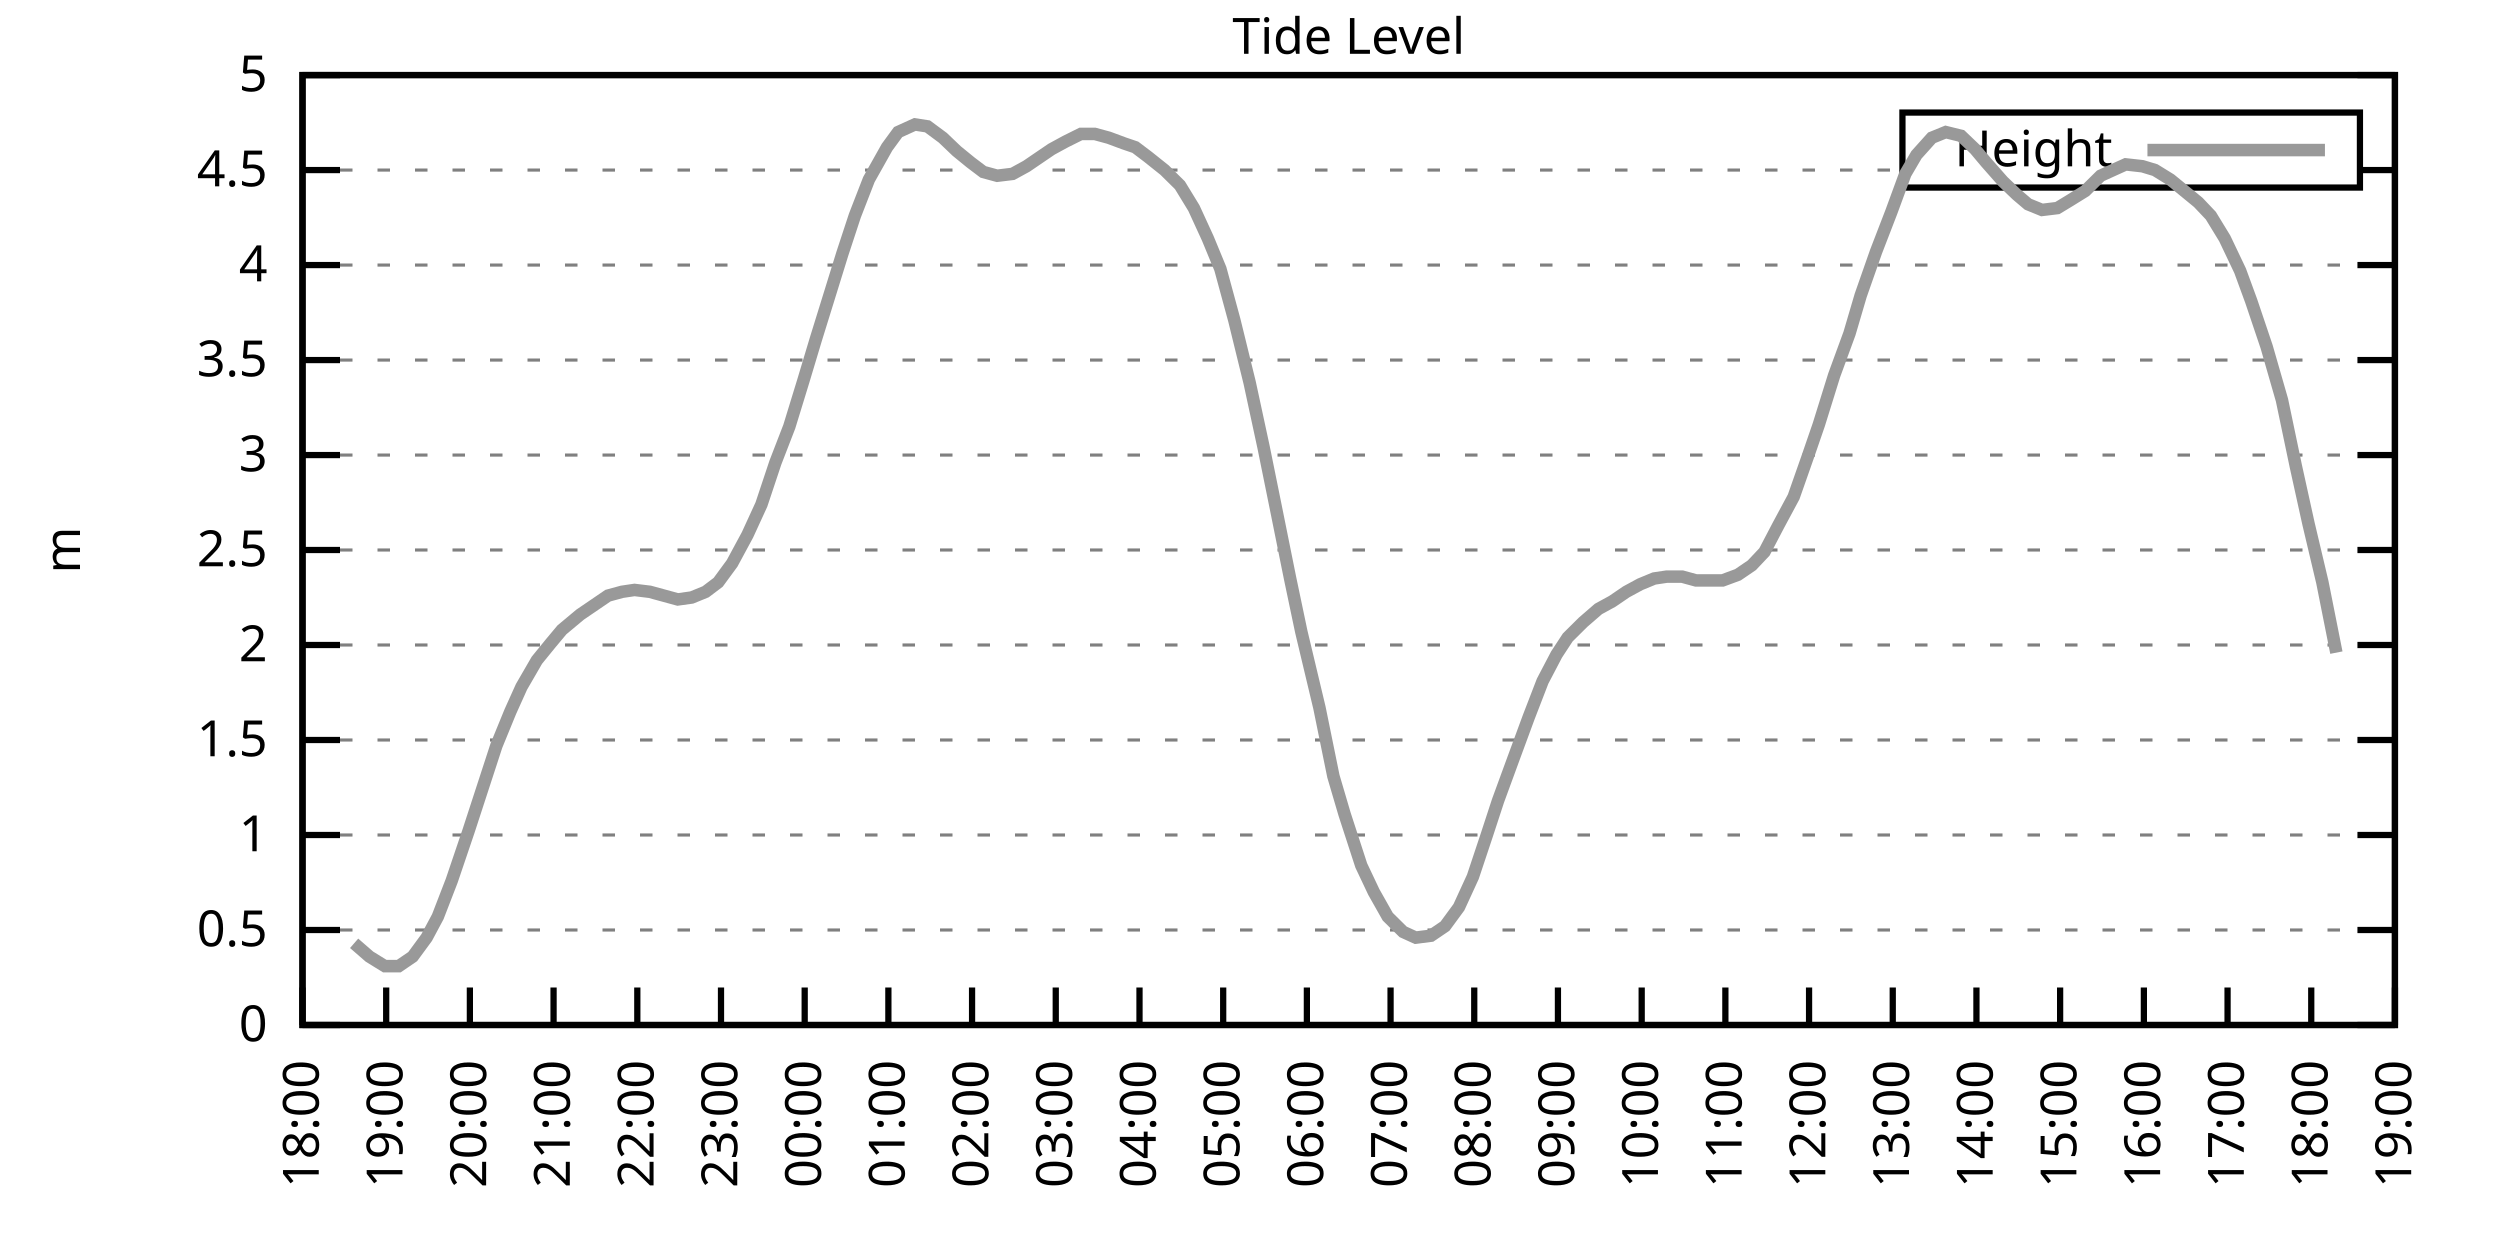
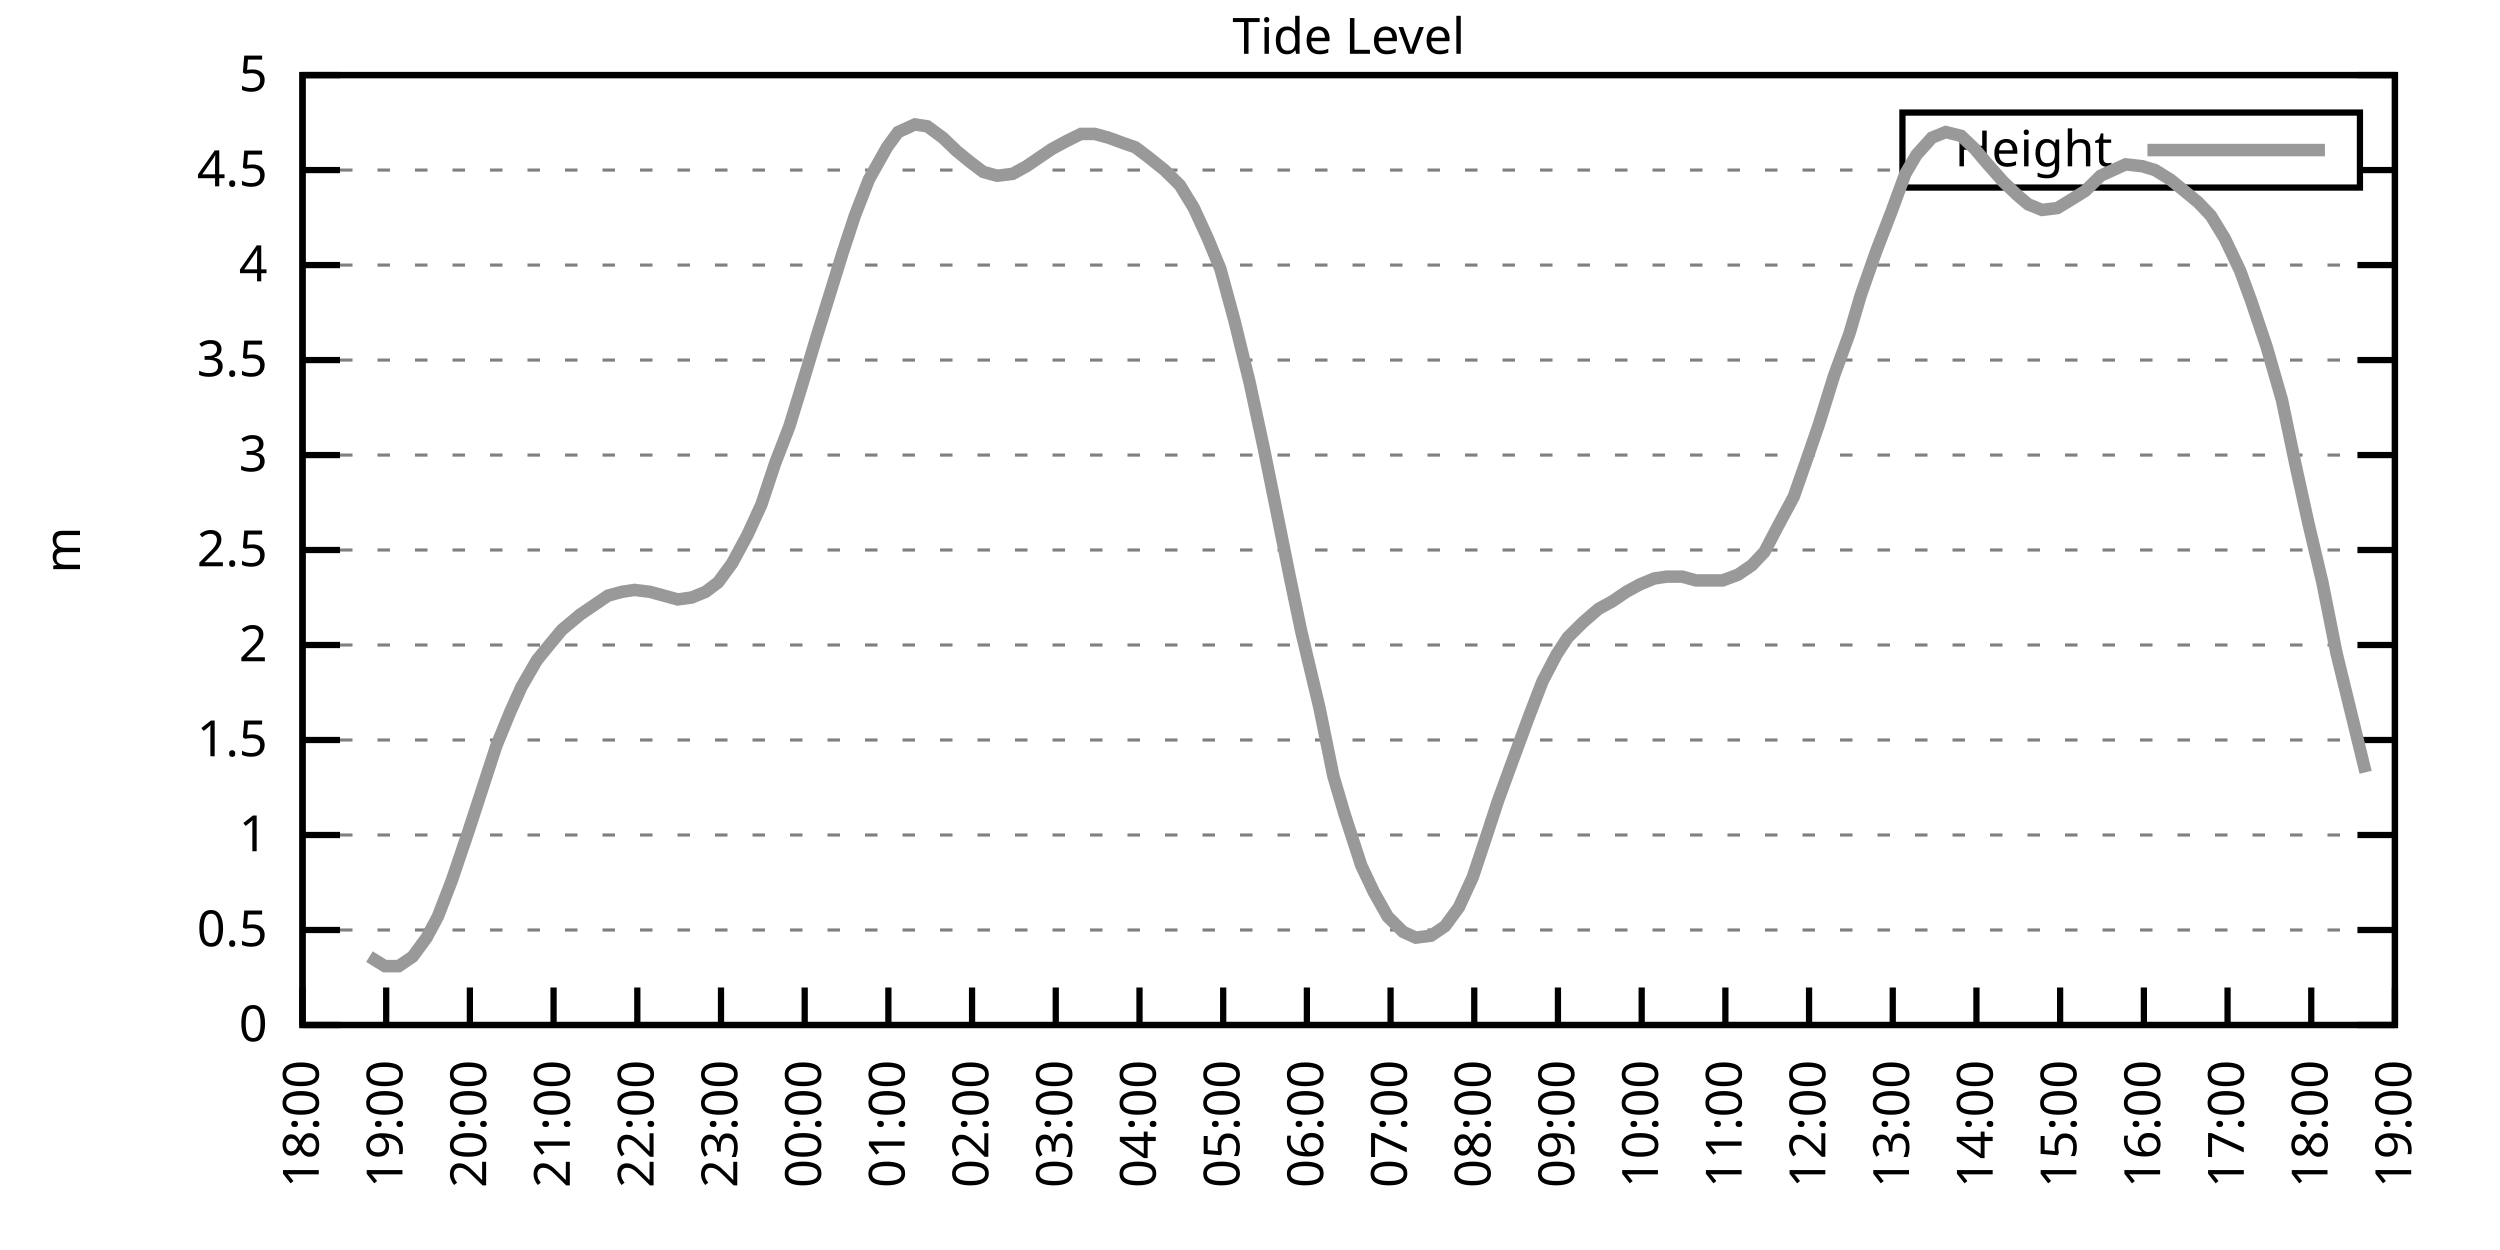
<svg xmlns="http://www.w3.org/2000/svg" xmlns:xlink="http://www.w3.org/1999/xlink" width="400" height="200" viewBox="0 0 400 200">
  <g id="gnuplot_canvas">
    <rect x="0" y="0" width="400" height="200" fill="none" />
    <defs>
      <circle id="gpDot" r="0.5" stroke-width="0.5" stroke="currentColor" />
      <path id="gpPt0" stroke-width="0.333" stroke="currentColor" d="M-1,0 h2 M0,-1 v2" />
      <path id="gpPt1" stroke-width="0.333" stroke="currentColor" d="M-1,-1 L1,1 M1,-1 L-1,1" />
      <path id="gpPt2" stroke-width="0.333" stroke="currentColor" d="M-1,0 L1,0 M0,-1 L0,1 M-1,-1 L1,1 M-1,1 L1,-1" />
      <rect id="gpPt3" stroke-width="0.333" stroke="currentColor" x="-1" y="-1" width="2" height="2" />
      <rect id="gpPt4" stroke-width="0.333" stroke="currentColor" fill="currentColor" x="-1" y="-1" width="2" height="2" />
      <circle id="gpPt5" stroke-width="0.333" stroke="currentColor" cx="0" cy="0" r="1" />
      <use xlink:href="#gpPt5" id="gpPt6" fill="currentColor" stroke="none" />
      <path id="gpPt7" stroke-width="0.333" stroke="currentColor" d="M0,-1.33 L-1.33,0.67 L1.33,0.67 z" />
      <use xlink:href="#gpPt7" id="gpPt8" fill="currentColor" stroke="none" />
      <use xlink:href="#gpPt7" id="gpPt9" stroke="currentColor" transform="rotate(180)" />
      <use xlink:href="#gpPt9" id="gpPt10" fill="currentColor" stroke="none" />
      <use xlink:href="#gpPt3" id="gpPt11" stroke="currentColor" transform="rotate(45)" />
      <use xlink:href="#gpPt11" id="gpPt12" fill="currentColor" stroke="none" />
      <path id="gpPt13" stroke-width="0.333" stroke="currentColor" d="M0,1.330 L1.265,0.411 L0.782,-1.067 L-0.782,-1.076 L-1.265,0.411 z" />
      <use xlink:href="#gpPt13" id="gpPt14" fill="currentColor" stroke="none" />
      <filter id="textbox" filterUnits="objectBoundingBox" x="0" y="0" height="1" width="1">
        <feFlood flood-color="white" flood-opacity="1" result="bgnd" />
        <feComposite in="SourceGraphic" in2="bgnd" operator="atop" />
      </filter>
      <filter id="greybox" filterUnits="objectBoundingBox" x="0" y="0" height="1" width="1">
        <feFlood flood-color="lightgrey" flood-opacity="1" result="grey" />
        <feComposite in="SourceGraphic" in2="grey" operator="atop" />
      </filter>
    </defs>
    <g fill="none" color="white" stroke="currentColor" stroke-width="1.00" stroke-linecap="butt" stroke-linejoin="miter">
</g>
    <g fill="none" color="black" stroke="currentColor" stroke-width="1.00" stroke-linecap="butt" stroke-linejoin="miter">
      <g stroke="none" shape-rendering="crispEdges">
        <polygon fill="rgb(255, 255, 255)" points="48.40,164.00 383.18,164.00 383.18,12.02 48.40,12.02 " />
      </g>
    </g>
    <g fill="none" color="black" stroke="currentColor" stroke-width="1.00" stroke-linecap="butt" stroke-linejoin="miter">
</g>
    <g fill="none" color="black" stroke="black" stroke-width="0.50" stroke-linecap="butt" stroke-linejoin="miter">
</g>
    <g fill="none" color="gray" stroke="currentColor" stroke-width="0.50" stroke-linecap="butt" stroke-linejoin="miter">
      <path stroke="gray" stroke-dasharray="2,4" class="gridline" d="M48.40,164.00 L383.19,164.00  " />
    </g>
    <g fill="none" color="gray" stroke="gray" stroke-width="1.00" stroke-linecap="butt" stroke-linejoin="miter">
</g>
    <g fill="none" color="black" stroke="currentColor" stroke-width="1.00" stroke-linecap="butt" stroke-linejoin="miter">
      <path stroke="black" d="M48.40,164.00 L54.40,164.00 M383.19,164.00 L377.19,164.00  " />
      <g transform="translate(42.80,166.60)" stroke="none" fill="black" font-family="Sans" font-size="8.00" text-anchor="end">
        <text>
          <tspan font-family="Sans"> 0</tspan>
        </text>
      </g>
    </g>
    <g fill="none" color="black" stroke="currentColor" stroke-width="1.00" stroke-linecap="butt" stroke-linejoin="miter">
</g>
    <g fill="none" color="black" stroke="black" stroke-width="0.50" stroke-linecap="butt" stroke-linejoin="miter">
</g>
    <g fill="none" color="gray" stroke="currentColor" stroke-width="0.50" stroke-linecap="butt" stroke-linejoin="miter">
      <path stroke="gray" stroke-dasharray="2,4" class="gridline" d="M48.40,148.80 L383.19,148.80  " />
    </g>
    <g fill="none" color="gray" stroke="gray" stroke-width="1.00" stroke-linecap="butt" stroke-linejoin="miter">
</g>
    <g fill="none" color="black" stroke="currentColor" stroke-width="1.00" stroke-linecap="butt" stroke-linejoin="miter">
      <path stroke="black" d="M48.40,148.80 L54.40,148.80 M383.19,148.80 L377.19,148.80  " />
      <g transform="translate(42.80,151.40)" stroke="none" fill="black" font-family="Sans" font-size="8.00" text-anchor="end">
        <text>
          <tspan font-family="Sans"> 0.5</tspan>
        </text>
      </g>
    </g>
    <g fill="none" color="black" stroke="currentColor" stroke-width="1.00" stroke-linecap="butt" stroke-linejoin="miter">
</g>
    <g fill="none" color="black" stroke="black" stroke-width="0.50" stroke-linecap="butt" stroke-linejoin="miter">
</g>
    <g fill="none" color="gray" stroke="currentColor" stroke-width="0.50" stroke-linecap="butt" stroke-linejoin="miter">
      <path stroke="gray" stroke-dasharray="2,4" class="gridline" d="M48.40,133.60 L383.19,133.60  " />
    </g>
    <g fill="none" color="gray" stroke="gray" stroke-width="1.00" stroke-linecap="butt" stroke-linejoin="miter">
</g>
    <g fill="none" color="black" stroke="currentColor" stroke-width="1.00" stroke-linecap="butt" stroke-linejoin="miter">
      <path stroke="black" d="M48.40,133.60 L54.40,133.60 M383.19,133.60 L377.19,133.60  " />
      <g transform="translate(42.80,136.20)" stroke="none" fill="black" font-family="Sans" font-size="8.00" text-anchor="end">
        <text>
          <tspan font-family="Sans"> 1</tspan>
        </text>
      </g>
    </g>
    <g fill="none" color="black" stroke="currentColor" stroke-width="1.00" stroke-linecap="butt" stroke-linejoin="miter">
</g>
    <g fill="none" color="black" stroke="black" stroke-width="0.50" stroke-linecap="butt" stroke-linejoin="miter">
</g>
    <g fill="none" color="gray" stroke="currentColor" stroke-width="0.50" stroke-linecap="butt" stroke-linejoin="miter">
      <path stroke="gray" stroke-dasharray="2,4" class="gridline" d="M48.40,118.40 L383.19,118.40  " />
    </g>
    <g fill="none" color="gray" stroke="gray" stroke-width="1.00" stroke-linecap="butt" stroke-linejoin="miter">
</g>
    <g fill="none" color="black" stroke="currentColor" stroke-width="1.00" stroke-linecap="butt" stroke-linejoin="miter">
      <path stroke="black" d="M48.40,118.40 L54.40,118.40 M383.19,118.40 L377.19,118.40  " />
      <g transform="translate(42.80,121.00)" stroke="none" fill="black" font-family="Sans" font-size="8.00" text-anchor="end">
        <text>
          <tspan font-family="Sans"> 1.5</tspan>
        </text>
      </g>
    </g>
    <g fill="none" color="black" stroke="currentColor" stroke-width="1.00" stroke-linecap="butt" stroke-linejoin="miter">
</g>
    <g fill="none" color="black" stroke="black" stroke-width="0.50" stroke-linecap="butt" stroke-linejoin="miter">
</g>
    <g fill="none" color="gray" stroke="currentColor" stroke-width="0.50" stroke-linecap="butt" stroke-linejoin="miter">
      <path stroke="gray" stroke-dasharray="2,4" class="gridline" d="M48.40,103.20 L383.19,103.20  " />
    </g>
    <g fill="none" color="gray" stroke="gray" stroke-width="1.00" stroke-linecap="butt" stroke-linejoin="miter">
</g>
    <g fill="none" color="black" stroke="currentColor" stroke-width="1.00" stroke-linecap="butt" stroke-linejoin="miter">
      <path stroke="black" d="M48.40,103.20 L54.40,103.20 M383.19,103.20 L377.19,103.20  " />
      <g transform="translate(42.80,105.80)" stroke="none" fill="black" font-family="Sans" font-size="8.00" text-anchor="end">
        <text>
          <tspan font-family="Sans"> 2</tspan>
        </text>
      </g>
    </g>
    <g fill="none" color="black" stroke="currentColor" stroke-width="1.00" stroke-linecap="butt" stroke-linejoin="miter">
</g>
    <g fill="none" color="black" stroke="black" stroke-width="0.50" stroke-linecap="butt" stroke-linejoin="miter">
</g>
    <g fill="none" color="gray" stroke="currentColor" stroke-width="0.50" stroke-linecap="butt" stroke-linejoin="miter">
      <path stroke="gray" stroke-dasharray="2,4" class="gridline" d="M48.40,88.00 L383.19,88.00  " />
    </g>
    <g fill="none" color="gray" stroke="gray" stroke-width="1.00" stroke-linecap="butt" stroke-linejoin="miter">
</g>
    <g fill="none" color="black" stroke="currentColor" stroke-width="1.00" stroke-linecap="butt" stroke-linejoin="miter">
      <path stroke="black" d="M48.40,88.00 L54.40,88.00 M383.19,88.00 L377.19,88.00  " />
      <g transform="translate(42.80,90.60)" stroke="none" fill="black" font-family="Sans" font-size="8.00" text-anchor="end">
        <text>
          <tspan font-family="Sans"> 2.5</tspan>
        </text>
      </g>
    </g>
    <g fill="none" color="black" stroke="currentColor" stroke-width="1.00" stroke-linecap="butt" stroke-linejoin="miter">
</g>
    <g fill="none" color="black" stroke="black" stroke-width="0.50" stroke-linecap="butt" stroke-linejoin="miter">
</g>
    <g fill="none" color="gray" stroke="currentColor" stroke-width="0.50" stroke-linecap="butt" stroke-linejoin="miter">
      <path stroke="gray" stroke-dasharray="2,4" class="gridline" d="M48.40,72.81 L383.19,72.81  " />
    </g>
    <g fill="none" color="gray" stroke="gray" stroke-width="1.00" stroke-linecap="butt" stroke-linejoin="miter">
</g>
    <g fill="none" color="black" stroke="currentColor" stroke-width="1.00" stroke-linecap="butt" stroke-linejoin="miter">
      <path stroke="black" d="M48.40,72.81 L54.40,72.81 M383.19,72.81 L377.19,72.81  " />
      <g transform="translate(42.80,75.41)" stroke="none" fill="black" font-family="Sans" font-size="8.00" text-anchor="end">
        <text>
          <tspan font-family="Sans"> 3</tspan>
        </text>
      </g>
    </g>
    <g fill="none" color="black" stroke="currentColor" stroke-width="1.00" stroke-linecap="butt" stroke-linejoin="miter">
</g>
    <g fill="none" color="black" stroke="black" stroke-width="0.50" stroke-linecap="butt" stroke-linejoin="miter">
</g>
    <g fill="none" color="gray" stroke="currentColor" stroke-width="0.50" stroke-linecap="butt" stroke-linejoin="miter">
      <path stroke="gray" stroke-dasharray="2,4" class="gridline" d="M48.40,57.61 L383.19,57.61  " />
    </g>
    <g fill="none" color="gray" stroke="gray" stroke-width="1.00" stroke-linecap="butt" stroke-linejoin="miter">
</g>
    <g fill="none" color="black" stroke="currentColor" stroke-width="1.00" stroke-linecap="butt" stroke-linejoin="miter">
      <path stroke="black" d="M48.40,57.61 L54.40,57.61 M383.19,57.61 L377.19,57.61  " />
      <g transform="translate(42.80,60.21)" stroke="none" fill="black" font-family="Sans" font-size="8.00" text-anchor="end">
        <text>
          <tspan font-family="Sans"> 3.5</tspan>
        </text>
      </g>
    </g>
    <g fill="none" color="black" stroke="currentColor" stroke-width="1.00" stroke-linecap="butt" stroke-linejoin="miter">
</g>
    <g fill="none" color="black" stroke="black" stroke-width="0.50" stroke-linecap="butt" stroke-linejoin="miter">
</g>
    <g fill="none" color="gray" stroke="currentColor" stroke-width="0.50" stroke-linecap="butt" stroke-linejoin="miter">
      <path stroke="gray" stroke-dasharray="2,4" class="gridline" d="M48.40,42.41 L383.19,42.41  " />
    </g>
    <g fill="none" color="gray" stroke="gray" stroke-width="1.00" stroke-linecap="butt" stroke-linejoin="miter">
</g>
    <g fill="none" color="black" stroke="currentColor" stroke-width="1.00" stroke-linecap="butt" stroke-linejoin="miter">
      <path stroke="black" d="M48.40,42.41 L54.40,42.41 M383.19,42.41 L377.19,42.41  " />
      <g transform="translate(42.80,45.01)" stroke="none" fill="black" font-family="Sans" font-size="8.00" text-anchor="end">
        <text>
          <tspan font-family="Sans"> 4</tspan>
        </text>
      </g>
    </g>
    <g fill="none" color="black" stroke="currentColor" stroke-width="1.00" stroke-linecap="butt" stroke-linejoin="miter">
</g>
    <g fill="none" color="black" stroke="black" stroke-width="0.50" stroke-linecap="butt" stroke-linejoin="miter">
</g>
    <g fill="none" color="gray" stroke="currentColor" stroke-width="0.50" stroke-linecap="butt" stroke-linejoin="miter">
      <path stroke="gray" stroke-dasharray="2,4" class="gridline" d="M48.40,27.21 L304.39,27.21 M377.59,27.21 L383.19,27.21  " />
    </g>
    <g fill="none" color="gray" stroke="gray" stroke-width="1.00" stroke-linecap="butt" stroke-linejoin="miter">
</g>
    <g fill="none" color="black" stroke="currentColor" stroke-width="1.00" stroke-linecap="butt" stroke-linejoin="miter">
      <path stroke="black" d="M48.40,27.21 L54.40,27.21 M383.19,27.21 L377.19,27.21  " />
      <g transform="translate(42.80,29.81)" stroke="none" fill="black" font-family="Sans" font-size="8.00" text-anchor="end">
        <text>
          <tspan font-family="Sans"> 4.5</tspan>
        </text>
      </g>
    </g>
    <g fill="none" color="black" stroke="currentColor" stroke-width="1.00" stroke-linecap="butt" stroke-linejoin="miter">
</g>
    <g fill="none" color="black" stroke="black" stroke-width="0.50" stroke-linecap="butt" stroke-linejoin="miter">
</g>
    <g fill="none" color="gray" stroke="currentColor" stroke-width="0.50" stroke-linecap="butt" stroke-linejoin="miter">
      <path stroke="gray" stroke-dasharray="2,4" class="gridline" d="M48.40,12.01 L383.19,12.01  " />
    </g>
    <g fill="none" color="gray" stroke="gray" stroke-width="1.00" stroke-linecap="butt" stroke-linejoin="miter">
</g>
    <g fill="none" color="black" stroke="currentColor" stroke-width="1.00" stroke-linecap="butt" stroke-linejoin="miter">
      <path stroke="black" d="M48.40,12.01 L54.40,12.01 M383.19,12.01 L377.19,12.01  " />
      <g transform="translate(42.80,14.61)" stroke="none" fill="black" font-family="Sans" font-size="8.00" text-anchor="end">
        <text>
          <tspan font-family="Sans"> 5</tspan>
        </text>
      </g>
    </g>
    <g fill="none" color="black" stroke="currentColor" stroke-width="1.00" stroke-linecap="butt" stroke-linejoin="miter">
      <path stroke="black" d="M48.40,164.00 L48.40,158.00  " />
      <g transform="translate(51.00,169.60) rotate(270.00)" stroke="none" fill="black" font-family="Sans" font-size="8.00" text-anchor="end">
        <text>
          <tspan font-family="Sans">18:00</tspan>
        </text>
      </g>
    </g>
    <g fill="none" color="black" stroke="currentColor" stroke-width="1.00" stroke-linecap="butt" stroke-linejoin="miter">
      <path stroke="black" d="M61.79,164.00 L61.79,158.00  " />
      <g transform="translate(64.39,169.60) rotate(270.00)" stroke="none" fill="black" font-family="Sans" font-size="8.00" text-anchor="end">
        <text>
          <tspan font-family="Sans">19:00</tspan>
        </text>
      </g>
    </g>
    <g fill="none" color="black" stroke="currentColor" stroke-width="1.00" stroke-linecap="butt" stroke-linejoin="miter">
      <path stroke="black" d="M75.18,164.00 L75.18,158.00  " />
      <g transform="translate(77.78,169.60) rotate(270.00)" stroke="none" fill="black" font-family="Sans" font-size="8.00" text-anchor="end">
        <text>
          <tspan font-family="Sans">20:00</tspan>
        </text>
      </g>
    </g>
    <g fill="none" color="black" stroke="currentColor" stroke-width="1.00" stroke-linecap="butt" stroke-linejoin="miter">
      <path stroke="black" d="M88.57,164.00 L88.57,158.00  " />
      <g transform="translate(91.17,169.60) rotate(270.00)" stroke="none" fill="black" font-family="Sans" font-size="8.00" text-anchor="end">
        <text>
          <tspan font-family="Sans">21:00</tspan>
        </text>
      </g>
    </g>
    <g fill="none" color="black" stroke="currentColor" stroke-width="1.00" stroke-linecap="butt" stroke-linejoin="miter">
      <path stroke="black" d="M101.97,164.00 L101.97,158.00  " />
      <g transform="translate(104.57,169.60) rotate(270.00)" stroke="none" fill="black" font-family="Sans" font-size="8.00" text-anchor="end">
        <text>
          <tspan font-family="Sans">22:00</tspan>
        </text>
      </g>
    </g>
    <g fill="none" color="black" stroke="currentColor" stroke-width="1.00" stroke-linecap="butt" stroke-linejoin="miter">
      <path stroke="black" d="M115.36,164.00 L115.36,158.00  " />
      <g transform="translate(117.96,169.60) rotate(270.00)" stroke="none" fill="black" font-family="Sans" font-size="8.00" text-anchor="end">
        <text>
          <tspan font-family="Sans">23:00</tspan>
        </text>
      </g>
    </g>
    <g fill="none" color="black" stroke="currentColor" stroke-width="1.00" stroke-linecap="butt" stroke-linejoin="miter">
      <path stroke="black" d="M128.75,164.00 L128.75,158.00  " />
      <g transform="translate(131.35,169.60) rotate(270.00)" stroke="none" fill="black" font-family="Sans" font-size="8.00" text-anchor="end">
        <text>
          <tspan font-family="Sans">00:00</tspan>
        </text>
      </g>
    </g>
    <g fill="none" color="black" stroke="currentColor" stroke-width="1.00" stroke-linecap="butt" stroke-linejoin="miter">
      <path stroke="black" d="M142.14,164.00 L142.14,158.00  " />
      <g transform="translate(144.74,169.60) rotate(270.00)" stroke="none" fill="black" font-family="Sans" font-size="8.00" text-anchor="end">
        <text>
          <tspan font-family="Sans">01:00</tspan>
        </text>
      </g>
    </g>
    <g fill="none" color="black" stroke="currentColor" stroke-width="1.00" stroke-linecap="butt" stroke-linejoin="miter">
      <path stroke="black" d="M155.53,164.00 L155.53,158.00  " />
      <g transform="translate(158.13,169.60) rotate(270.00)" stroke="none" fill="black" font-family="Sans" font-size="8.00" text-anchor="end">
        <text>
          <tspan font-family="Sans">02:00</tspan>
        </text>
      </g>
    </g>
    <g fill="none" color="black" stroke="currentColor" stroke-width="1.00" stroke-linecap="butt" stroke-linejoin="miter">
      <path stroke="black" d="M168.92,164.00 L168.92,158.00  " />
      <g transform="translate(171.52,169.60) rotate(270.00)" stroke="none" fill="black" font-family="Sans" font-size="8.00" text-anchor="end">
        <text>
          <tspan font-family="Sans">03:00</tspan>
        </text>
      </g>
    </g>
    <g fill="none" color="black" stroke="currentColor" stroke-width="1.00" stroke-linecap="butt" stroke-linejoin="miter">
      <path stroke="black" d="M182.32,164.00 L182.32,158.00  " />
      <g transform="translate(184.92,169.60) rotate(270.00)" stroke="none" fill="black" font-family="Sans" font-size="8.00" text-anchor="end">
        <text>
          <tspan font-family="Sans">04:00</tspan>
        </text>
      </g>
    </g>
    <g fill="none" color="black" stroke="currentColor" stroke-width="1.00" stroke-linecap="butt" stroke-linejoin="miter">
      <path stroke="black" d="M195.71,164.00 L195.71,158.00  " />
      <g transform="translate(198.31,169.60) rotate(270.00)" stroke="none" fill="black" font-family="Sans" font-size="8.00" text-anchor="end">
        <text>
          <tspan font-family="Sans">05:00</tspan>
        </text>
      </g>
    </g>
    <g fill="none" color="black" stroke="currentColor" stroke-width="1.00" stroke-linecap="butt" stroke-linejoin="miter">
      <path stroke="black" d="M209.10,164.00 L209.10,158.00  " />
      <g transform="translate(211.70,169.60) rotate(270.00)" stroke="none" fill="black" font-family="Sans" font-size="8.00" text-anchor="end">
        <text>
          <tspan font-family="Sans">06:00</tspan>
        </text>
      </g>
    </g>
    <g fill="none" color="black" stroke="currentColor" stroke-width="1.00" stroke-linecap="butt" stroke-linejoin="miter">
      <path stroke="black" d="M222.49,164.00 L222.49,158.00  " />
      <g transform="translate(225.09,169.60) rotate(270.00)" stroke="none" fill="black" font-family="Sans" font-size="8.00" text-anchor="end">
        <text>
          <tspan font-family="Sans">07:00</tspan>
        </text>
      </g>
    </g>
    <g fill="none" color="black" stroke="currentColor" stroke-width="1.00" stroke-linecap="butt" stroke-linejoin="miter">
      <path stroke="black" d="M235.88,164.00 L235.88,158.00  " />
      <g transform="translate(238.48,169.60) rotate(270.00)" stroke="none" fill="black" font-family="Sans" font-size="8.00" text-anchor="end">
        <text>
          <tspan font-family="Sans">08:00</tspan>
        </text>
      </g>
    </g>
    <g fill="none" color="black" stroke="currentColor" stroke-width="1.00" stroke-linecap="butt" stroke-linejoin="miter">
      <path stroke="black" d="M249.27,164.00 L249.27,158.00  " />
      <g transform="translate(251.87,169.60) rotate(270.00)" stroke="none" fill="black" font-family="Sans" font-size="8.00" text-anchor="end">
        <text>
          <tspan font-family="Sans">09:00</tspan>
        </text>
      </g>
    </g>
    <g fill="none" color="black" stroke="currentColor" stroke-width="1.00" stroke-linecap="butt" stroke-linejoin="miter">
      <path stroke="black" d="M262.67,164.00 L262.67,158.00  " />
      <g transform="translate(265.27,169.60) rotate(270.00)" stroke="none" fill="black" font-family="Sans" font-size="8.00" text-anchor="end">
        <text>
          <tspan font-family="Sans">10:00</tspan>
        </text>
      </g>
    </g>
    <g fill="none" color="black" stroke="currentColor" stroke-width="1.00" stroke-linecap="butt" stroke-linejoin="miter">
      <path stroke="black" d="M276.06,164.00 L276.06,158.00  " />
      <g transform="translate(278.66,169.60) rotate(270.00)" stroke="none" fill="black" font-family="Sans" font-size="8.00" text-anchor="end">
        <text>
          <tspan font-family="Sans">11:00</tspan>
        </text>
      </g>
    </g>
    <g fill="none" color="black" stroke="currentColor" stroke-width="1.00" stroke-linecap="butt" stroke-linejoin="miter">
      <path stroke="black" d="M289.45,164.00 L289.45,158.00  " />
      <g transform="translate(292.05,169.60) rotate(270.00)" stroke="none" fill="black" font-family="Sans" font-size="8.00" text-anchor="end">
        <text>
          <tspan font-family="Sans">12:00</tspan>
        </text>
      </g>
    </g>
    <g fill="none" color="black" stroke="currentColor" stroke-width="1.00" stroke-linecap="butt" stroke-linejoin="miter">
      <path stroke="black" d="M302.84,164.00 L302.84,158.00  " />
      <g transform="translate(305.44,169.60) rotate(270.00)" stroke="none" fill="black" font-family="Sans" font-size="8.00" text-anchor="end">
        <text>
          <tspan font-family="Sans">13:00</tspan>
        </text>
      </g>
    </g>
    <g fill="none" color="black" stroke="currentColor" stroke-width="1.00" stroke-linecap="butt" stroke-linejoin="miter">
      <path stroke="black" d="M316.23,164.00 L316.23,158.00  " />
      <g transform="translate(318.83,169.60) rotate(270.00)" stroke="none" fill="black" font-family="Sans" font-size="8.00" text-anchor="end">
        <text>
          <tspan font-family="Sans">14:00</tspan>
        </text>
      </g>
    </g>
    <g fill="none" color="black" stroke="currentColor" stroke-width="1.00" stroke-linecap="butt" stroke-linejoin="miter">
      <path stroke="black" d="M329.62,164.00 L329.62,158.00  " />
      <g transform="translate(332.22,169.60) rotate(270.00)" stroke="none" fill="black" font-family="Sans" font-size="8.00" text-anchor="end">
        <text>
          <tspan font-family="Sans">15:00</tspan>
        </text>
      </g>
    </g>
    <g fill="none" color="black" stroke="currentColor" stroke-width="1.00" stroke-linecap="butt" stroke-linejoin="miter">
      <path stroke="black" d="M343.02,164.00 L343.02,158.00  " />
      <g transform="translate(345.62,169.60) rotate(270.00)" stroke="none" fill="black" font-family="Sans" font-size="8.00" text-anchor="end">
        <text>
          <tspan font-family="Sans">16:00</tspan>
        </text>
      </g>
    </g>
    <g fill="none" color="black" stroke="currentColor" stroke-width="1.00" stroke-linecap="butt" stroke-linejoin="miter">
      <path stroke="black" d="M356.41,164.00 L356.41,158.00  " />
      <g transform="translate(359.01,169.60) rotate(270.00)" stroke="none" fill="black" font-family="Sans" font-size="8.00" text-anchor="end">
        <text>
          <tspan font-family="Sans">17:00</tspan>
        </text>
      </g>
    </g>
    <g fill="none" color="black" stroke="currentColor" stroke-width="1.00" stroke-linecap="butt" stroke-linejoin="miter">
      <path stroke="black" d="M369.80,164.00 L369.80,158.00  " />
      <g transform="translate(372.40,169.60) rotate(270.00)" stroke="none" fill="black" font-family="Sans" font-size="8.00" text-anchor="end">
        <text>
          <tspan font-family="Sans">18:00</tspan>
        </text>
      </g>
    </g>
    <g fill="none" color="black" stroke="currentColor" stroke-width="1.00" stroke-linecap="butt" stroke-linejoin="miter">
      <path stroke="black" d="M383.19,164.00 L383.19,158.00  " />
      <g transform="translate(385.79,169.60) rotate(270.00)" stroke="none" fill="black" font-family="Sans" font-size="8.00" text-anchor="end">
        <text>
          <tspan font-family="Sans">19:00</tspan>
        </text>
      </g>
    </g>
    <g fill="none" color="black" stroke="currentColor" stroke-width="1.00" stroke-linecap="butt" stroke-linejoin="miter">
</g>
    <g fill="none" color="black" stroke="currentColor" stroke-width="1.00" stroke-linecap="butt" stroke-linejoin="miter">
      <path stroke="black" d="M48.40,12.01 L48.40,164.00 L383.19,164.00 L383.19,12.01 L48.40,12.01 Z  " />
    </g>
    <g fill="none" color="black" stroke="currentColor" stroke-width="1.00" stroke-linecap="butt" stroke-linejoin="miter">
</g>
    <g fill="none" color="black" stroke="currentColor" stroke-width="1.00" stroke-linecap="butt" stroke-linejoin="miter">
      <path stroke="black" d="M304.39,30.01 L304.39,18.01 L377.59,18.01 L377.59,30.01 L304.39,30.01 Z  " />
    </g>
    <g id="Tide_level_plot_1">
      <g fill="none" color="white" stroke="black" stroke-width="2.00" stroke-linecap="butt" stroke-linejoin="miter">
</g>
      <g fill="none" color="black" stroke="currentColor" stroke-width="2.00" stroke-linecap="butt" stroke-linejoin="miter">
        <g transform="translate(337.99,26.61)" stroke="none" fill="black" font-family="Sans" font-size="8.00" text-anchor="end">
          <text>
            <tspan font-family="Sans">Height</tspan>
          </text>
        </g>
      </g>
      <g fill="none" color="black" stroke="currentColor" stroke-width="2.00" stroke-linecap="butt" stroke-linejoin="miter">
-         <path stroke="rgb(153, 153, 153)" d="M343.59,24.01 L371.99,24.01 M56.66,150.93 L59.11,153.06 L61.57,154.58 L63.80,154.58 L66.03,153.06 L68.26,150.02   L70.05,146.67 L72.28,140.90 L74.96,132.99 L79.42,119.31 L81.66,113.84 L83.44,109.89 L85.90,105.64 L88.13,102.90   L89.91,100.77 L92.82,98.34 L95.05,96.82 L97.28,95.30 L99.51,94.69 L101.52,94.39 L103.98,94.69 L106.21,95.30   L108.44,95.91 L110.67,95.60 L112.90,94.69 L114.91,93.17 L117.14,90.13 L119.60,85.57 L121.83,80.71 L124.06,74.02   L126.29,68.25 L128.53,60.95 L130.54,54.26 L132.99,46.36 L134.78,40.58 L136.78,34.50 L139.02,28.73 L141.92,23.56   L143.70,21.13 L146.38,19.91 L148.39,20.22 L150.85,22.04 L153.08,24.17 L155.31,25.99 L157.32,27.51 L159.55,28.12   L162.01,27.82 L164.24,26.60 L166.47,25.08 L168.25,23.87 L170.49,22.65 L172.94,21.43 L175.17,21.43 L177.41,22.04   L179.86,22.95 L181.65,23.56 L183.66,25.08 L186.33,27.21 L188.79,29.64 L191.02,33.29 L193.25,38.15 L195.26,43.02   L197.49,51.22 L199.95,61.25 L202.18,71.59 L203.97,80.41 L206.42,92.56 L208.21,101.08 L211.11,113.24 L213.34,124.18   L215.13,130.26 L217.80,138.47 L219.81,142.72 L222.04,146.67 L224.50,149.10 L226.51,150.02 L228.96,149.71 L231.20,148.19   L233.43,145.15 L235.66,140.29 L237.89,133.60 L239.68,128.13 L242.13,121.44 L244.59,114.76 L246.82,108.98 L249.05,104.72   L250.84,101.99 L253.29,99.56 L255.75,97.43 L257.98,96.21 L260.21,94.69 L262.44,93.48 L264.67,92.56 L266.68,92.26   L269.14,92.26 L271.37,92.87 L273.38,92.87 L275.61,92.87 L278.07,91.96 L280.30,90.44 L282.31,88.31 L284.54,84.05   L286.99,79.49 L289.23,73.11 L291.01,67.94 L293.47,60.04 L295.92,53.35 L297.71,47.27 L300.16,40.28 L302.62,33.90   L304.85,27.82 L306.63,24.78 L309.09,22.04 L311.32,21.13 L313.78,21.74 L316.01,23.87 L317.79,25.99 L320.47,29.03   L322.70,31.16 L324.49,32.68 L326.72,33.59 L329.18,33.29 L331.19,32.07 L333.64,30.55 L336.10,28.12 L338.10,27.21   L340.11,26.30 L342.79,26.60 L344.80,27.21 L347.26,28.73 L349.49,30.55 L351.72,32.38 L353.73,34.50 L355.96,38.15   L358.42,43.32 L360.20,48.18 L362.66,55.48 L365.11,63.99 L367.34,74.63 L369.35,83.75 L371.58,93.17 L373.82,104.42    " />
+         <path stroke="rgb(153, 153, 153)" d="M343.59,24.01 L371.99,24.01 M59.11,153.06 L61.57,154.58 L63.80,154.58 L66.03,153.06 L68.26,150.02 L70.05,146.67   L72.28,140.90 L74.96,132.99 L79.42,119.31 L81.66,113.84 L83.44,109.89 L85.90,105.64 L88.13,102.90 L89.91,100.77   L92.82,98.34 L95.05,96.82 L97.28,95.30 L99.51,94.69 L101.52,94.39 L103.98,94.69 L106.21,95.30 L108.44,95.91   L110.67,95.60 L112.90,94.69 L114.91,93.17 L117.14,90.13 L119.60,85.57 L121.83,80.71 L124.06,74.02 L126.29,68.25   L128.53,60.95 L130.54,54.26 L132.99,46.36 L134.78,40.58 L136.78,34.50 L139.02,28.73 L141.92,23.56 L143.70,21.13   L146.38,19.91 L148.39,20.22 L150.85,22.04 L153.08,24.17 L155.31,25.99 L157.32,27.51 L159.55,28.12 L162.01,27.82   L164.24,26.60 L166.47,25.08 L168.25,23.87 L170.49,22.65 L172.94,21.43 L175.17,21.43 L177.41,22.04 L179.86,22.95   L181.65,23.56 L183.66,25.08 L186.33,27.21 L188.79,29.64 L191.02,33.29 L193.25,38.15 L195.26,43.02 L197.49,51.22   L199.95,61.25 L202.18,71.59 L203.97,80.41 L206.42,92.56 L208.21,101.08 L211.11,113.24 L213.34,124.18 L215.13,130.26   L217.80,138.47 L219.81,142.72 L222.04,146.67 L224.50,149.10 L226.51,150.02 L228.96,149.71 L231.20,148.19 L233.43,145.15   L235.66,140.29 L237.89,133.60 L239.68,128.13 L242.13,121.44 L244.59,114.76 L246.82,108.98 L249.05,104.72 L250.84,101.99   L253.29,99.56 L255.75,97.43 L257.98,96.21 L260.21,94.69 L262.44,93.48 L264.67,92.56 L266.68,92.26 L269.14,92.26   L271.37,92.87 L273.38,92.87 L275.61,92.87 L278.07,91.96 L280.30,90.44 L282.31,88.31 L284.54,84.05 L286.99,79.49   L289.23,73.11 L291.01,67.94 L293.47,60.04 L295.92,53.35 L297.71,47.27 L300.16,40.28 L302.62,33.90 L304.85,27.82   L306.63,24.78 L309.09,22.04 L311.32,21.13 L313.78,21.74 L316.01,23.87 L317.79,25.99 L320.47,29.03 L322.70,31.16   L324.49,32.68 L326.72,33.59 L329.18,33.29 L331.19,32.07 L333.64,30.55 L336.10,28.12 L338.10,27.21 L340.11,26.30   L342.79,26.60 L344.80,27.21 L347.26,28.73 L349.49,30.55 L351.72,32.38 L353.73,34.50 L355.96,38.15 L358.42,43.32   L360.20,48.18 L362.66,55.48 L365.11,63.99 L367.34,74.63 L369.35,83.75 L371.58,93.17 L373.82,104.42 L376.27,114.45   L378.50,123.57  " />
      </g>
    </g>
    <g fill="none" color="black" stroke="currentColor" stroke-width="2.00" stroke-linecap="butt" stroke-linejoin="miter">
</g>
    <g fill="none" color="black" stroke="black" stroke-width="1.00" stroke-linecap="butt" stroke-linejoin="miter">
</g>
    <g fill="none" color="black" stroke="currentColor" stroke-width="1.00" stroke-linecap="butt" stroke-linejoin="miter">
      <path stroke="black" d="M48.40,12.01 L48.40,164.00 L383.19,164.00 L383.19,12.01 L48.40,12.01 Z  " />
      <g transform="translate(12.80,88.01) rotate(270.00)" stroke="none" fill="black" font-family="Sans" font-size="8.00" text-anchor="middle">
        <text>
          <tspan font-family="Sans">m</tspan>
        </text>
      </g>
    </g>
    <g fill="none" color="black" stroke="currentColor" stroke-width="1.00" stroke-linecap="butt" stroke-linejoin="miter">
</g>
    <g fill="none" color="black" stroke="currentColor" stroke-width="1.00" stroke-linecap="butt" stroke-linejoin="miter">
      <g transform="translate(215.79,8.61)" stroke="none" fill="black" font-family="Sans" font-size="8.00" text-anchor="middle">
        <text>
          <tspan font-family="Sans">Tide Level</tspan>
        </text>
      </g>
    </g>
    <g fill="none" color="black" stroke="currentColor" stroke-width="1.00" stroke-linecap="butt" stroke-linejoin="miter">
</g>
  </g>
</svg>
